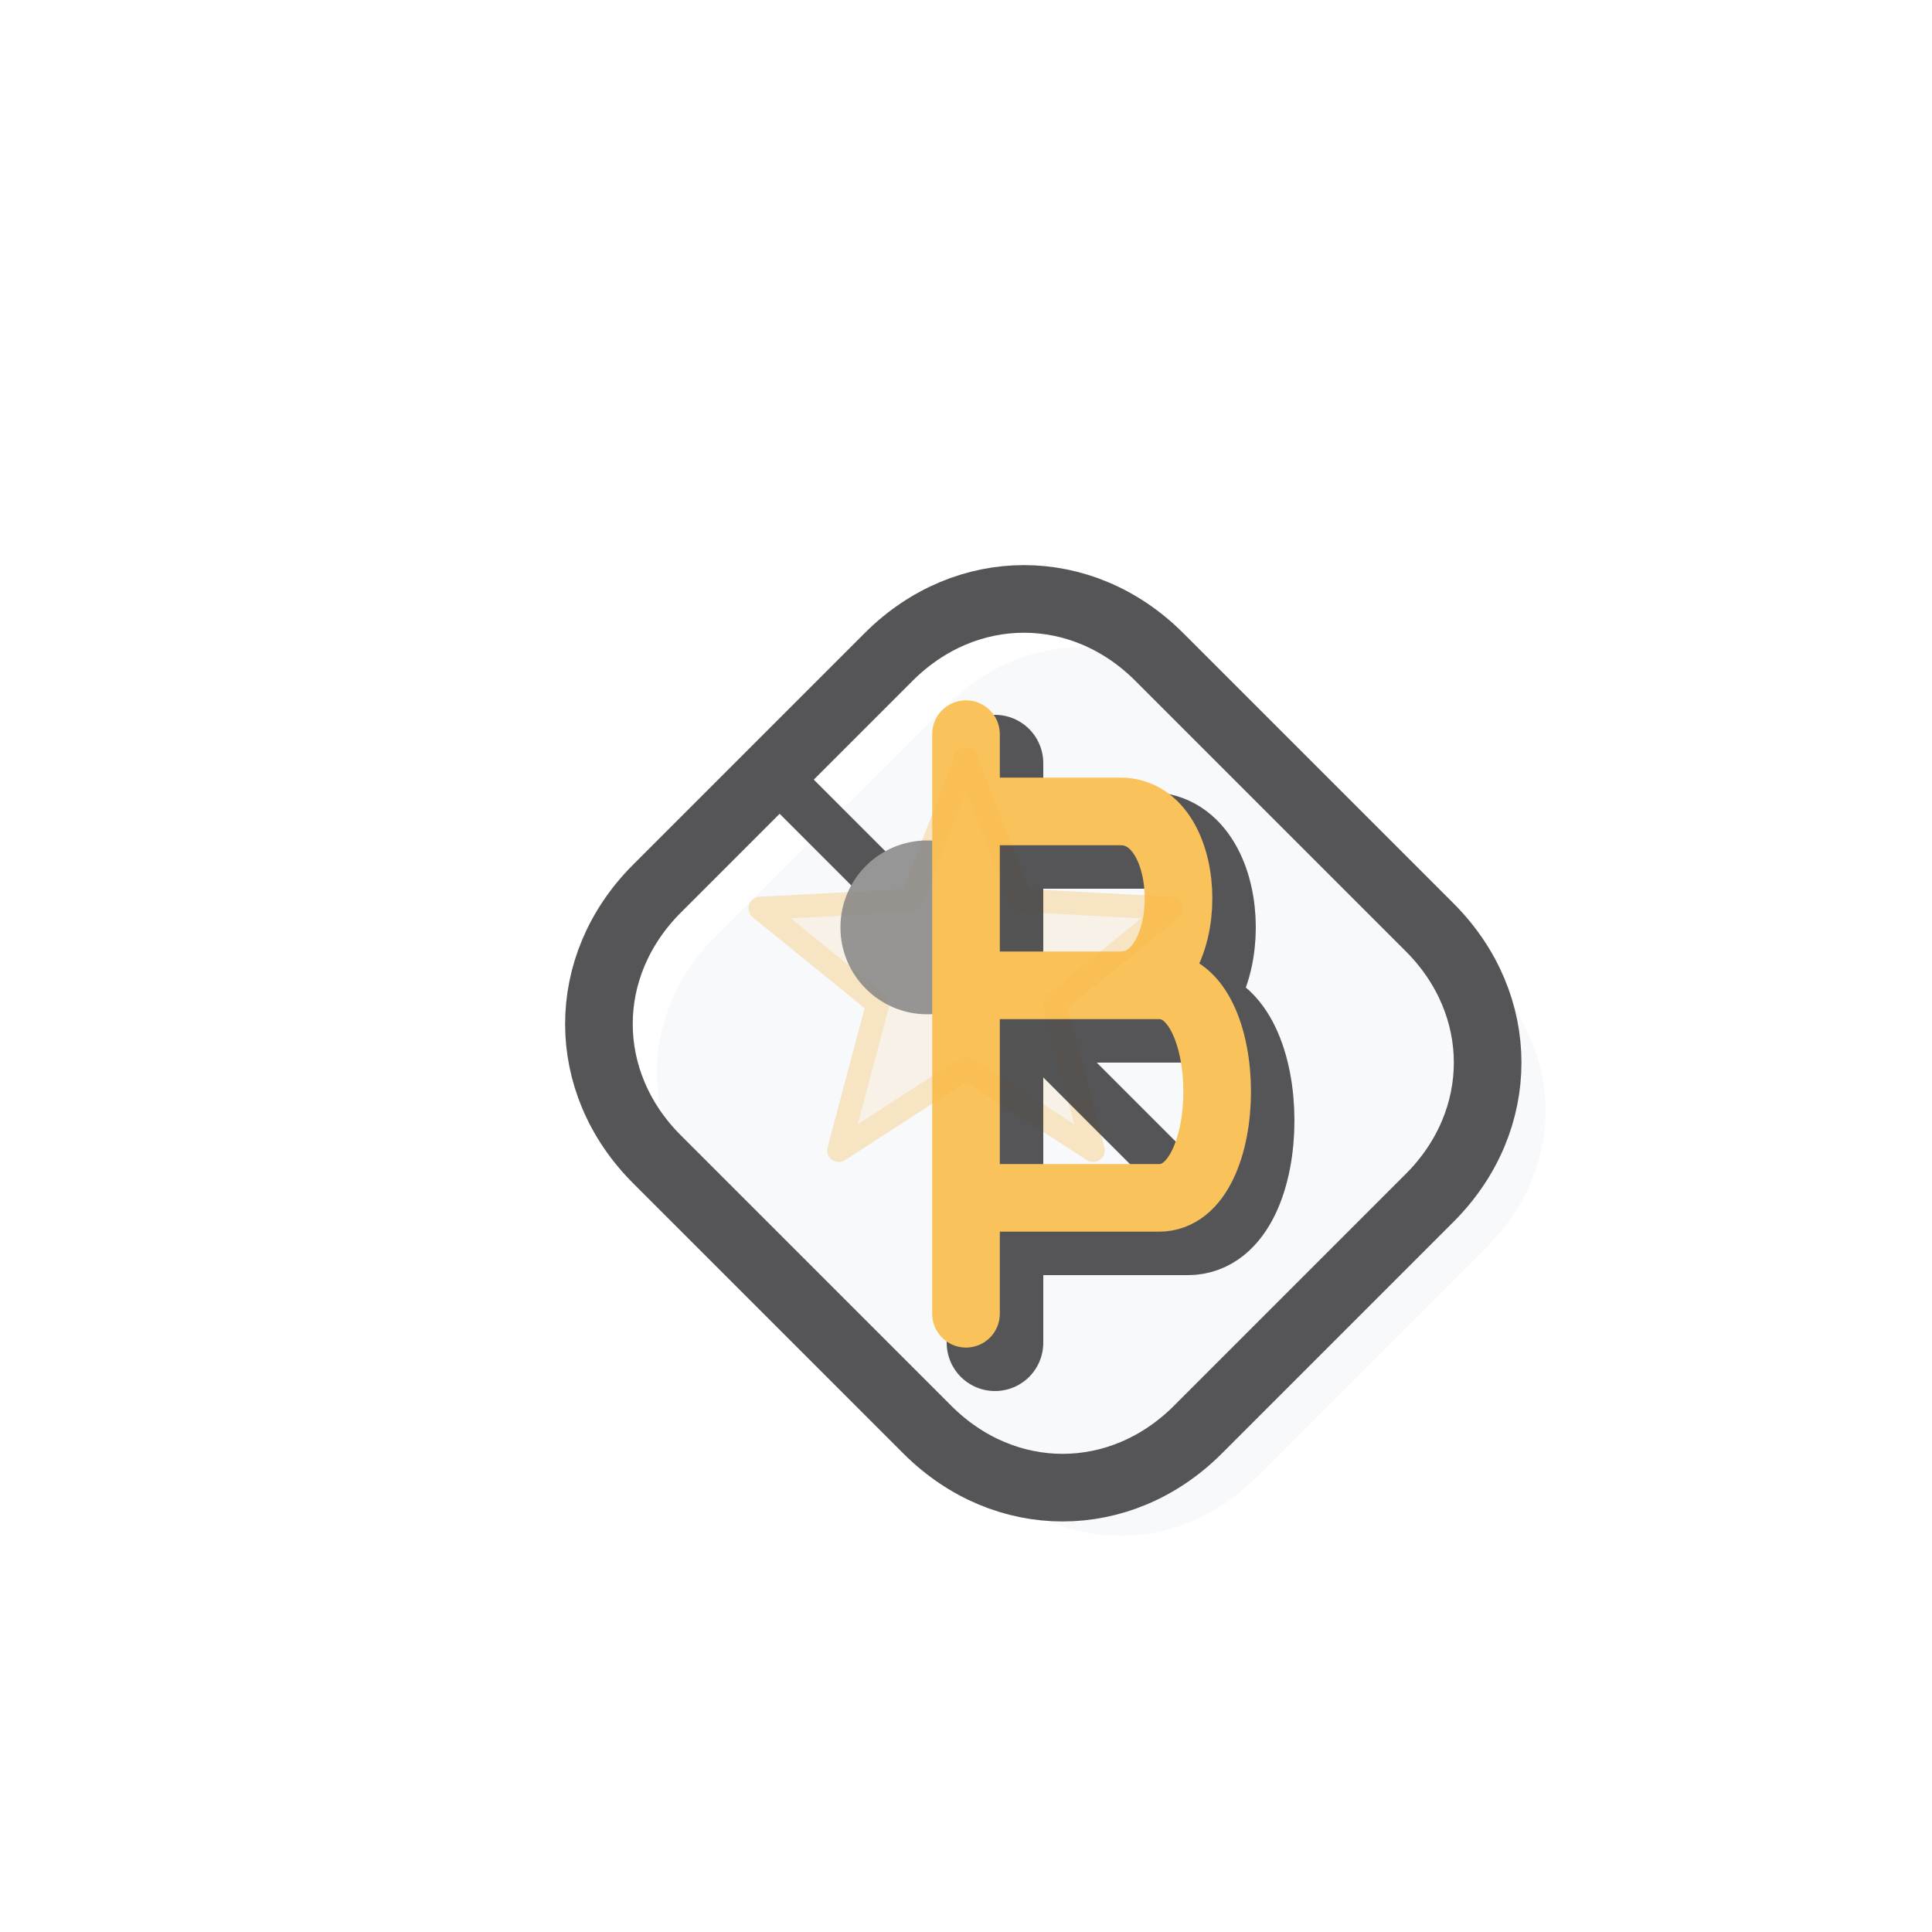
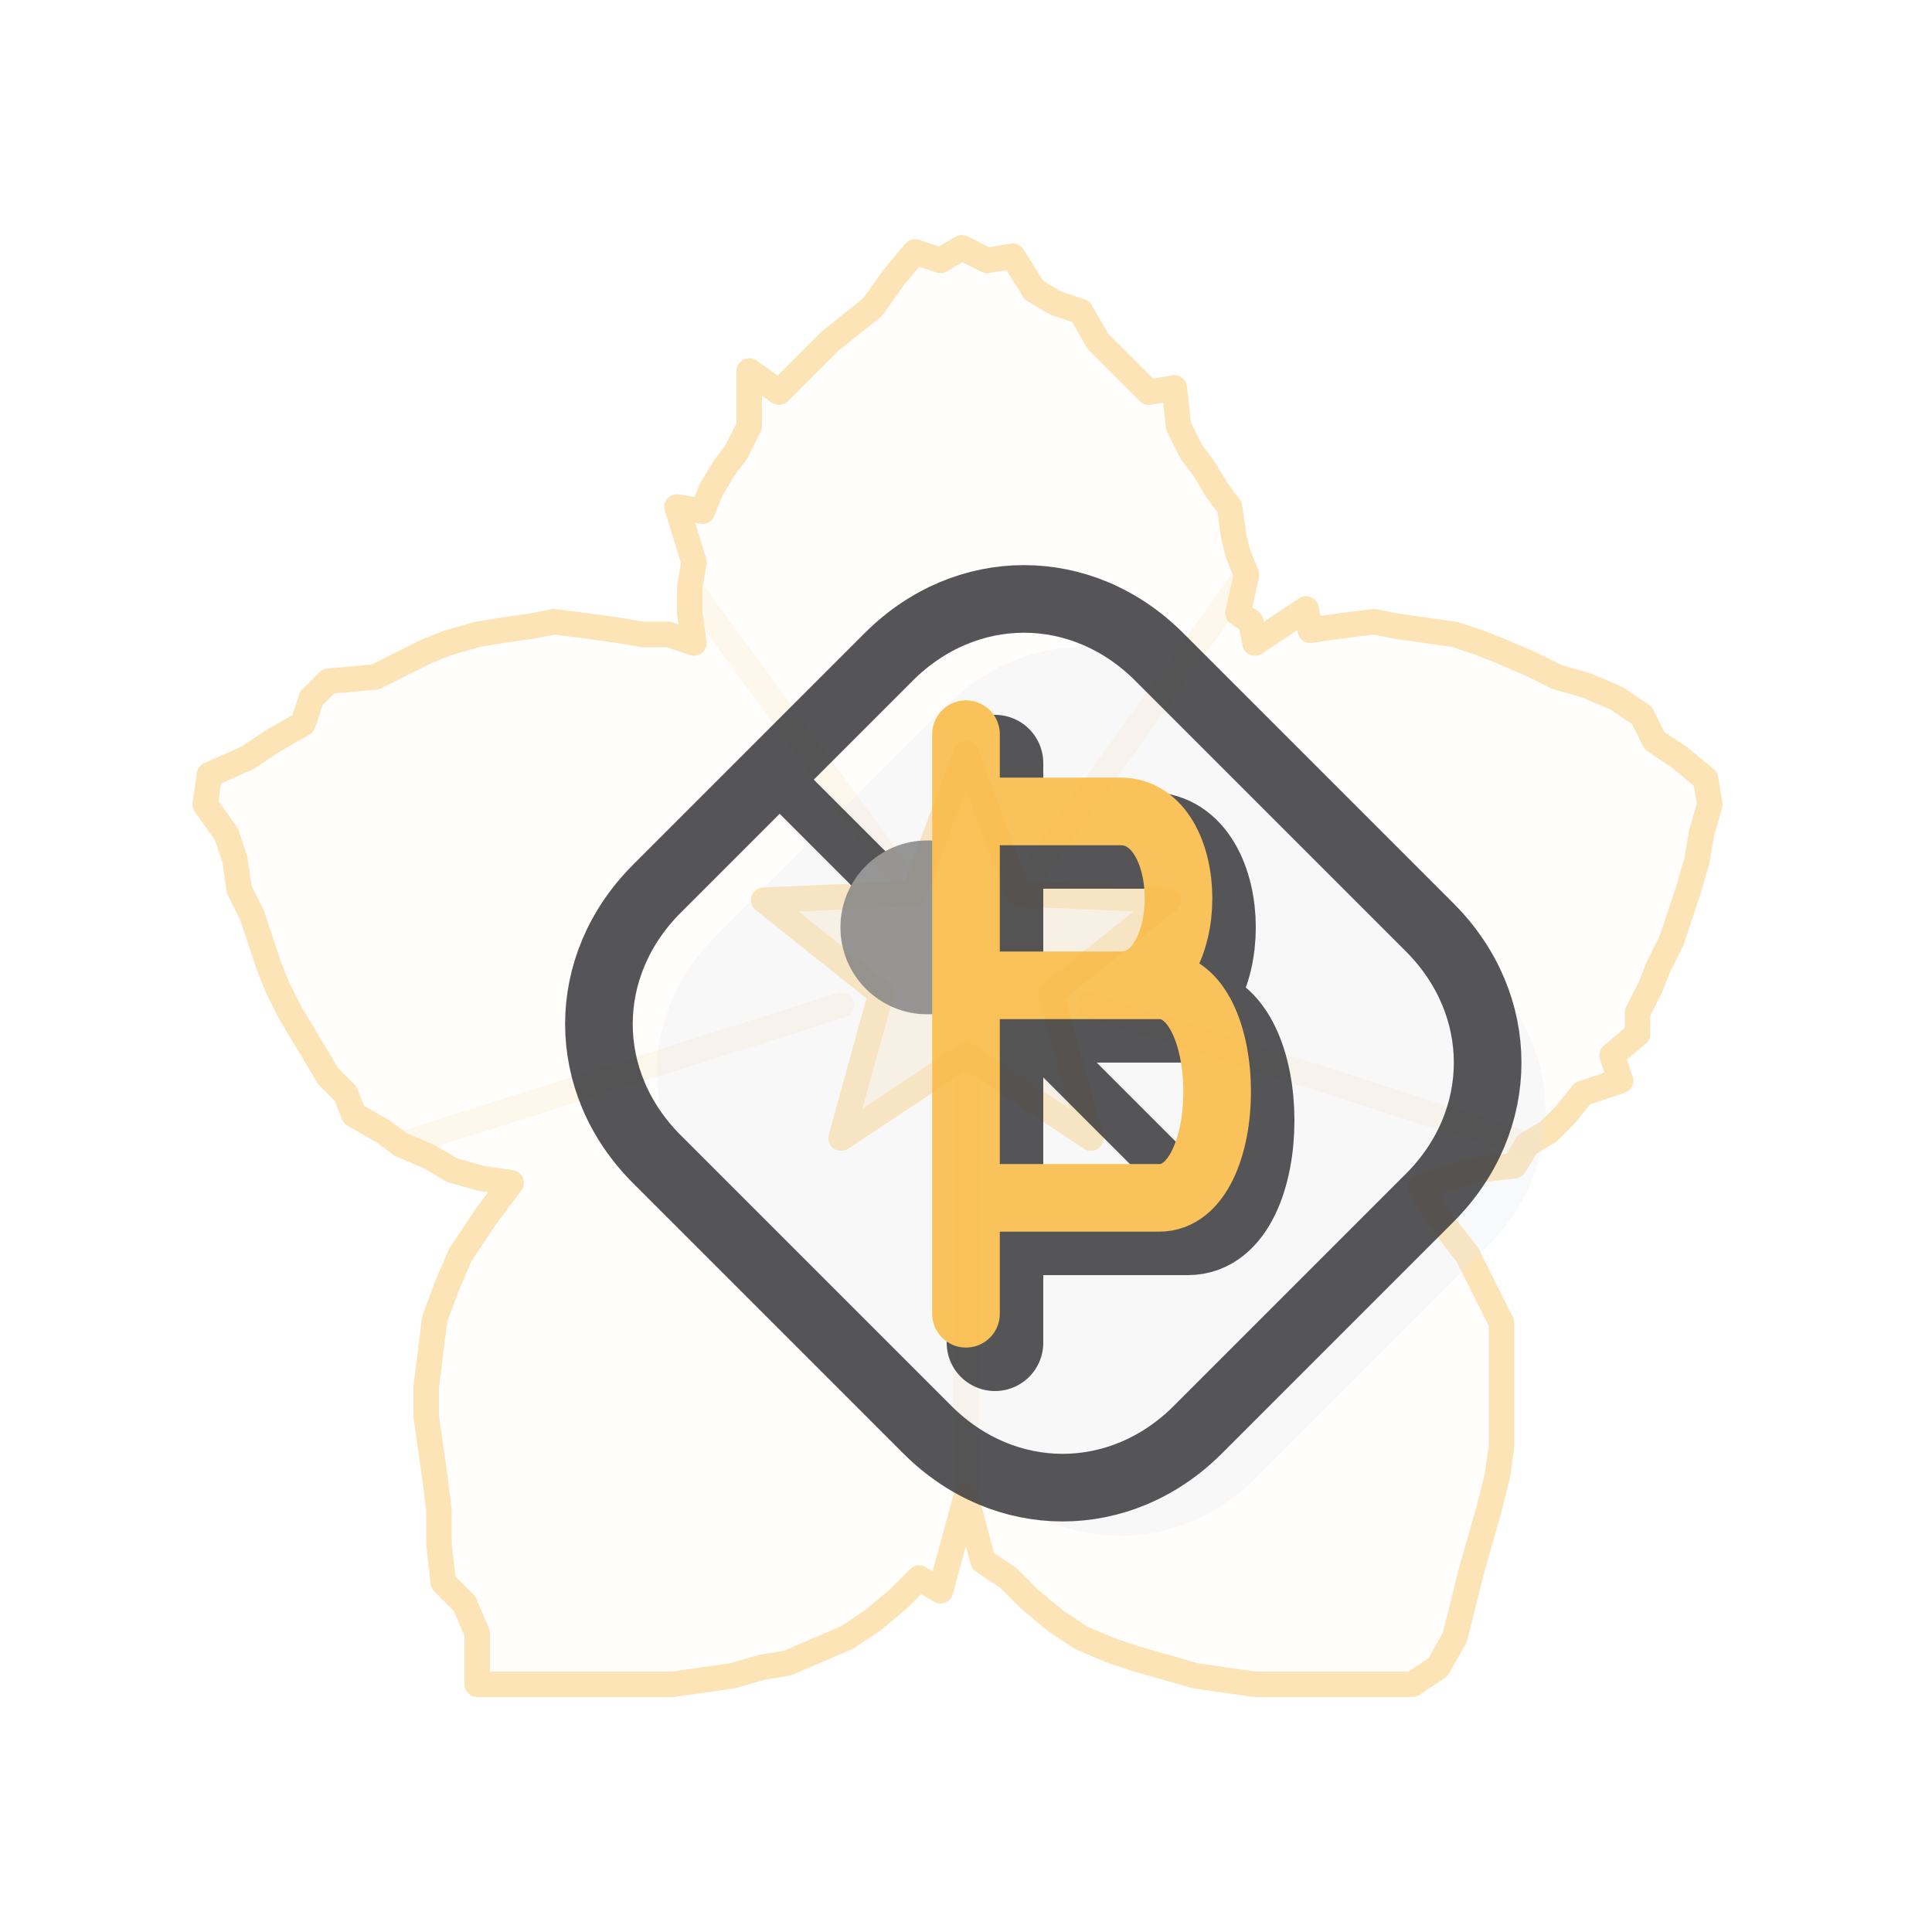
<svg xmlns="http://www.w3.org/2000/svg" viewBox="0 0 100 100" width="100" height="100">
-   <g transform="translate(50,50) scale(0.08) translate(-512,-500)" stroke="#FABB49" fill="#FABB49" fill-opacity="0.03" opacity="0.4" stroke-width="15" stroke-linejoin="round" stroke-linecap="round">
-     <path d="" />
-     <path d="M 512.0 366.0 L 547.3 457.5 L 645.2 462.7 L 569.1 524.5 L 594.3 619.3 L 512.0 566.0 L 429.7 619.3 L 454.9 524.5 L 378.8 462.7 L 476.7 457.5 Z" fill="#FABB49" fill-opacity="0.35" stroke="#FABB49" stroke-width="15" stroke-linejoin="round" stroke-linecap="round" />
+   <g transform="translate(50,50) scale(0.22) translate(-189,-181)" stroke="#FABB49" fill="#FABB49" fill-opacity="0.03" opacity="0.4" stroke-width="6" stroke-linejoin="round" stroke-linecap="round">
+     <path d="M 352 181 L 350 186 L 347 192 L 347 197 L 341 202 L 343 208 L 334 211 L 330 216 L 326 220 L 321 223 L 318 228 L 309 229 L 302 231 L 296 233 L 300 240 L 307 249 L 311 257 L 315 265 L 315 272 L 315 280 L 315 287 L 315 294 L 314 301 L 312 309 L 310 316 L 308 323 L 306 331 L 304 339 L 300 346 L 294 350 L 287 350 L 279 350 L 271 350 L 264 350 L 257 350 L 250 349 L 243 348 L 236 346 L 229 344 L 223 342 L 216 339 L 210 335 L 204 330 L 199 325 L 193 321 L 189 306 L 183 328 L 178 325 L 173 330 L 167 335 L 161 339 L 154 342 L 147 345 L 141 346 L 134 348 L 127 349 L 120 350 L 113 350 L 106 350 L 98 350 L 91 350 L 83 350 L 74 350 L 74 338 L 71 331 L 66 326 L 65 317 L 65 309 L 64 301 L 63 294 L 62 287 L 62 280 L 63 272 L 64 264 L 67 256 L 70 249 L 76 240 L 82 232 L 75 231 L 68 229 L 63 226 L 56 223 L 52 220 L 45 216 L 43 211 L 39 207 L 36 202 L 33 197 L 30 192 L 27 186 L 25 181 L 23 175 L 21 169 L 18 163 L 17 156 L 15 150 L 10 143 L 11 136 L 20 132 L 26 128 L 33 124 L 35 118 L 39 114 L 50 113 L 56 110 L 62 107 L 67 105 L 74 103 L 80 102 L 87 101 L 92 100 L 100 101 L 107 102 L 113 103 L 119 103 L 125 105 L 124 98 L 124 92 L 125 86 L 121 73 L 127 74 L 129 69 L 132 64 L 135 60 L 138 54 L 138 41 L 145 46 L 149 42 L 153 38 L 157 34 L 162 30 L 167 26 L 172 19 L 177 13 L 183 15 L 188 12 L 194 15 L 200 14 L 205 22 L 210 25 L 216 27 L 220 34 L 224 38 L 228 42 L 232 46 L 238 45 L 239 54 L 242 60 L 245 64 L 248 69 L 251 73 L 252 80 L 253 84 L 255 89 L 253 98 L 256 100 L 257 105 L 269 97 L 270 102 L 277 101 L 285 100 L 290 101 L 297 102 L 304 103 L 310 105 L 315 107 L 322 110 L 328 113 L 335 115 L 342 118 L 348 122 L 351 128 L 357 132 L 363 137 L 364 143 L 362 150 L 361 156 L 359 163 L 357 169 L 355 175 Z" />
+     <path d="M 203.5 160.8 L 255.0 89.0" fill="none" stroke="#FABB49" stroke-opacity="0.25" stroke-width="6" stroke-linecap="round" />
+     <path d="M 218.0 190.2 L 321.0 223.0" fill="none" stroke="#FABB49" stroke-opacity="0.25" stroke-width="6" stroke-linecap="round" />
+     <path d="M 189.0 208.5 L 189.0 306.0" fill="none" stroke="#FABB49" stroke-opacity="0.25" stroke-width="6" stroke-linecap="round" />
+     <path d="M 159.7 190.2 L 56.0 223.0" fill="none" stroke="#FABB49" stroke-opacity="0.25" stroke-width="6" stroke-linecap="round" />
+     <path d="M 174.7 161.4 L 124.0 92.0" fill="none" stroke="#FABB49" stroke-opacity="0.25" stroke-width="6" stroke-linecap="round" />
+     <path d="M 189.0 131.0 L 201.3 164.0 L 236.6 165.5 L 209.0 187.5 L 218.4 221.5 L 189.0 202.0 L 159.6 221.5 L 169.0 187.5 L 141.4 165.5 L 176.7 164.0 Z" fill="#FABB49" fill-opacity="0.35" stroke="#FABB49" stroke-width="6" stroke-linejoin="round" stroke-linecap="round" />
  </g>
  <g opacity="0.9">
    <path d="M 34,46 L 46,34 C 50,30 56,30 60,34 L 74,48 C 78,52 78,58 74,62 L 62,74 C 58,78 52,78 48,74 L 34,60 C 30,56 30,50 34,46 Z" fill="#E2E8F0" fill-opacity="0.25" transform="translate(3, 2.5)" />
    <path d="M 34,46 L 46,34 C 50,30 56,30 60,34 L 74,48 C 78,52 78,58 74,62 L 62,74 C 58,78 52,78 48,74 L 34,60 C 30,56 30,50 34,46 Z" fill="none" stroke="#424245" stroke-width="3.5" stroke-linejoin="round" />
    <path d="M 40,40 L 63,63" stroke="#424245" stroke-width="2.5" stroke-linecap="round" />
    <circle cx="48" cy="48" r="4.5" fill="#8B8B8B" />
    <path d="M 50,38 V 68 M 50,42 H 58 C 62,42 62,51 58,51 H 50 M 50,51 H 60 C 64,51 64,62 60,62 H 50" fill="none" stroke="#424245" stroke-width="5" stroke-linecap="round" stroke-linejoin="round" transform="translate(1.5, 1.5)" />
    <path d="M 50,38 V 68 M 50,42 H 58 C 62,42 62,51 58,51 H 50 M 50,51 H 60 C 64,51 64,62 60,62 H 50" fill="none" stroke="#FABB49" stroke-width="3.5" stroke-linecap="round" stroke-linejoin="round" />
  </g>
</svg>
